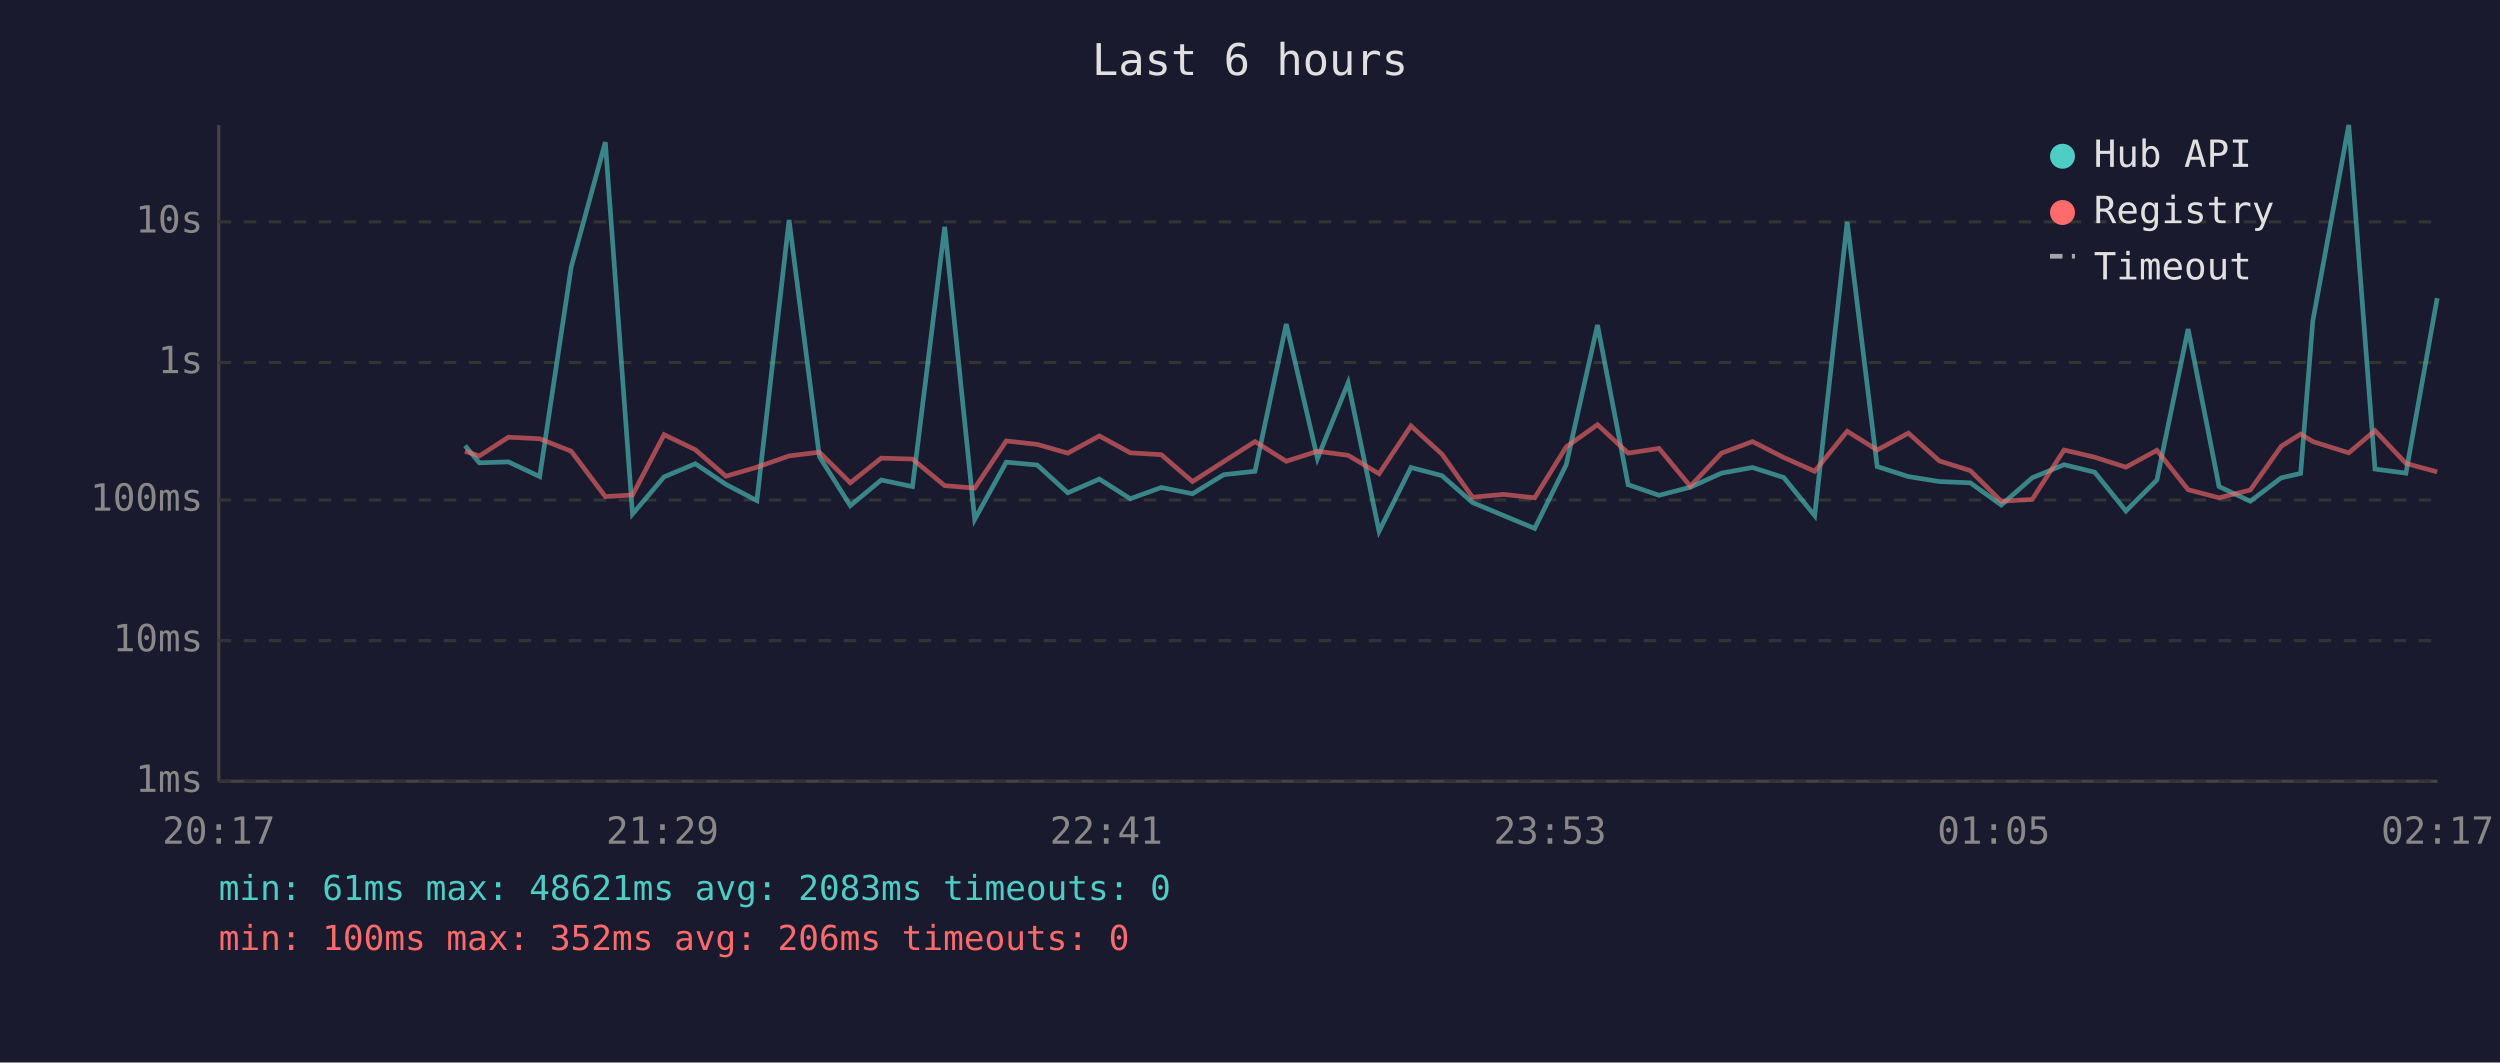
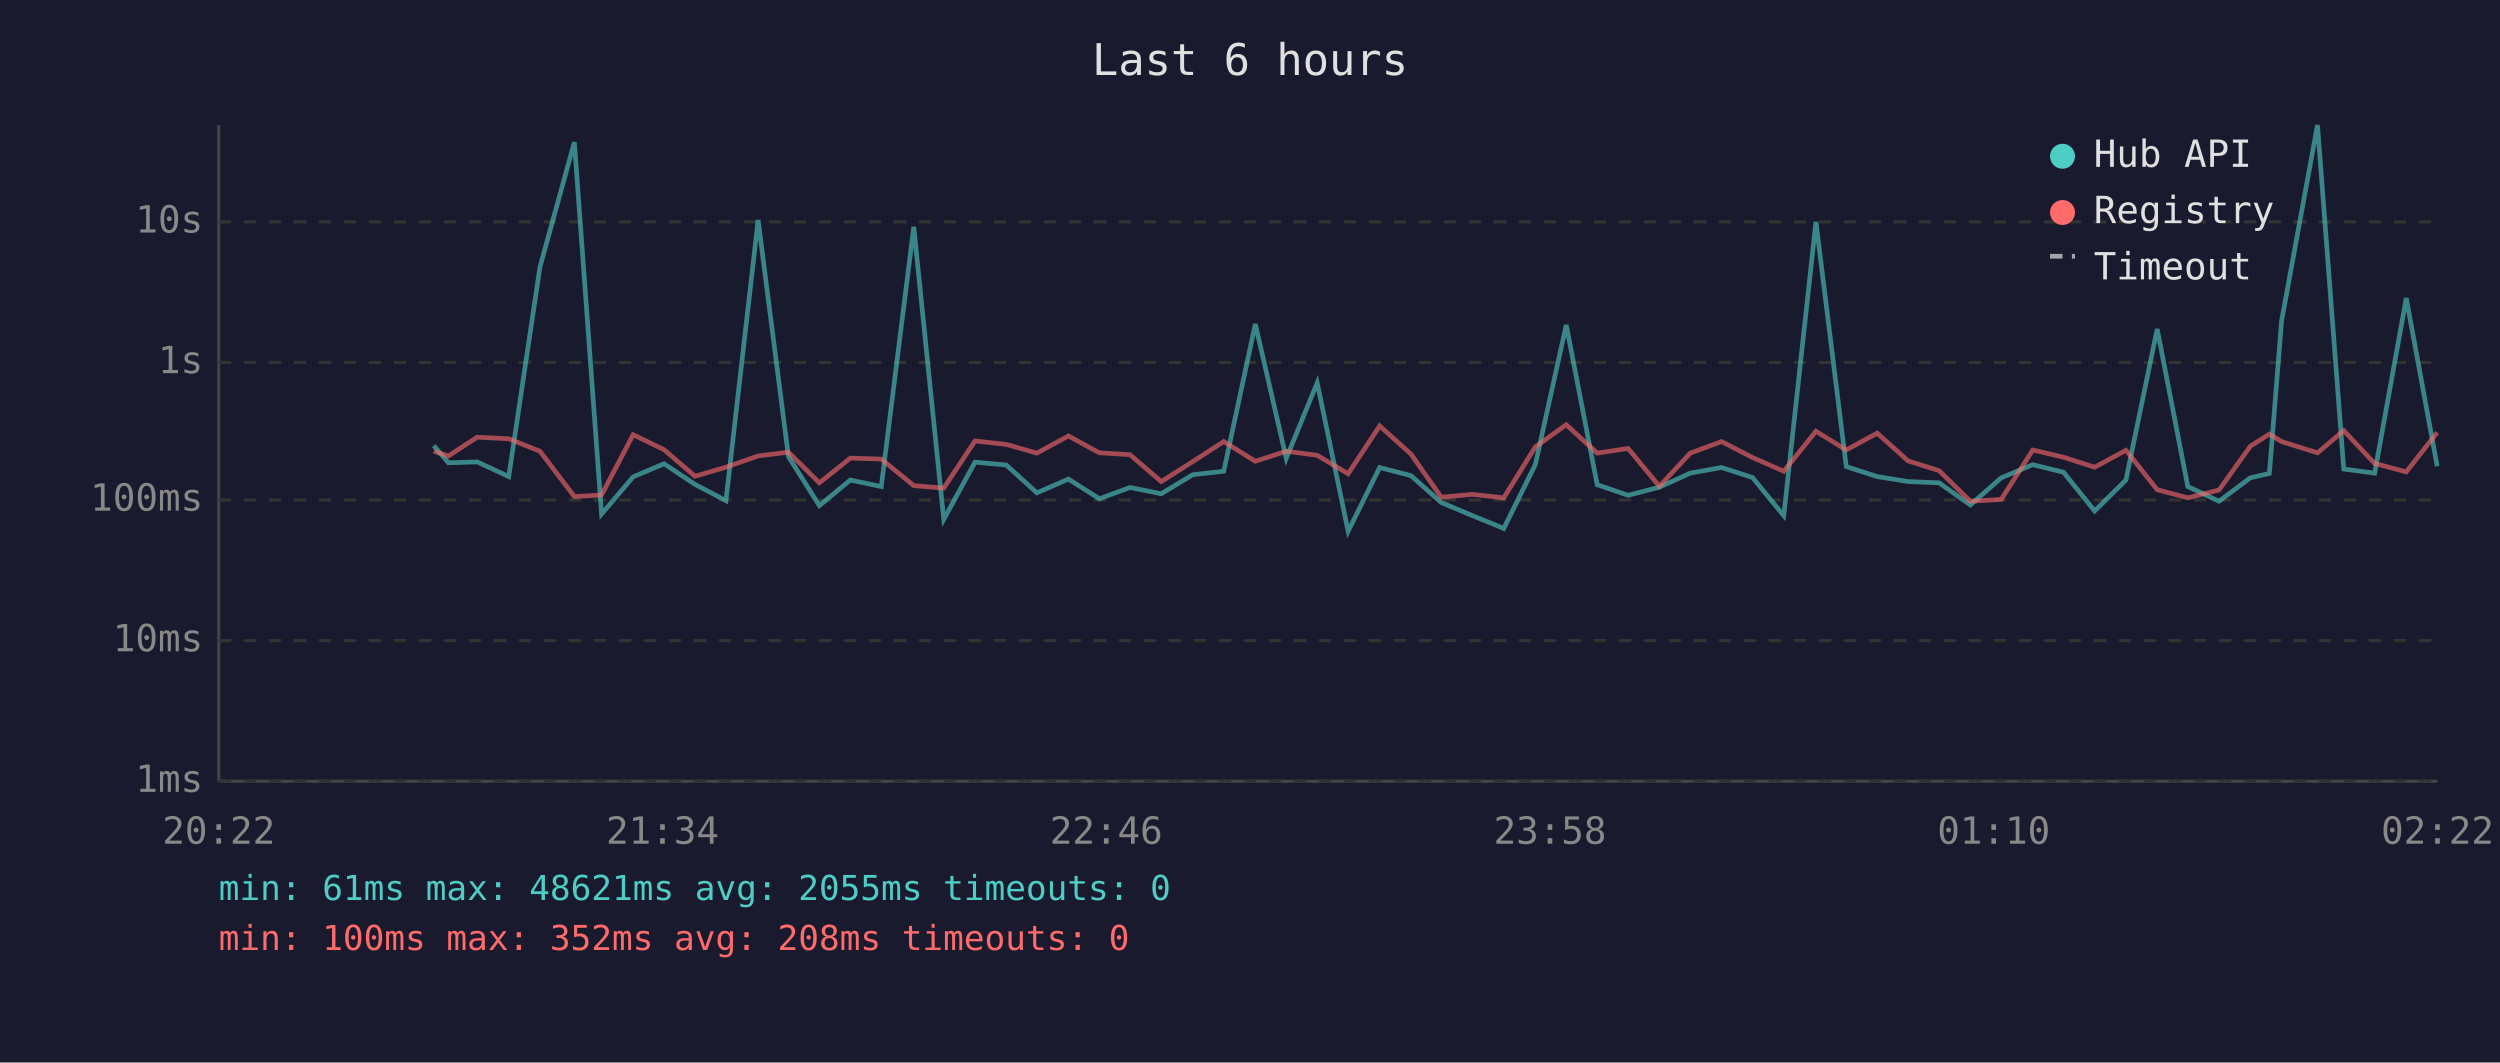
<svg xmlns="http://www.w3.org/2000/svg" viewBox="0 0 800 340" font-family="monospace" font-size="12">
  <rect width="800" height="340" fill="#1a1a2e" />
  <text x="400" y="24" fill="#e0e0e0" font-size="14" text-anchor="middle">Last 6 hours</text>
  <line x1="70" y1="40" x2="70" y2="250" stroke="#444" stroke-width="1" />
  <line x1="70" y1="250" x2="780" y2="250" stroke="#444" stroke-width="1" />
  <line x1="70" y1="250" x2="780" y2="250" stroke="#333" stroke-width="1" stroke-dasharray="4" />
  <text x="65" y="250" fill="#888" text-anchor="end" dominant-baseline="middle">1ms</text>
  <line x1="70" y1="205" x2="780" y2="205" stroke="#333" stroke-width="1" stroke-dasharray="4" />
  <text x="65" y="205" fill="#888" text-anchor="end" dominant-baseline="middle">10ms</text>
  <line x1="70" y1="160" x2="780" y2="160" stroke="#333" stroke-width="1" stroke-dasharray="4" />
  <text x="65" y="160" fill="#888" text-anchor="end" dominant-baseline="middle">100ms</text>
  <line x1="70" y1="116" x2="780" y2="116" stroke="#333" stroke-width="1" stroke-dasharray="4" />
  <text x="65" y="116" fill="#888" text-anchor="end" dominant-baseline="middle">1s</text>
  <line x1="70" y1="71" x2="780" y2="71" stroke="#333" stroke-width="1" stroke-dasharray="4" />
  <text x="65" y="71" fill="#888" text-anchor="end" dominant-baseline="middle">10s</text>
-   <text x="70" y="270" fill="#888" text-anchor="middle">20:17</text>
-   <text x="212" y="270" fill="#888" text-anchor="middle">21:29</text>
-   <text x="354" y="270" fill="#888" text-anchor="middle">22:41</text>
-   <text x="496" y="270" fill="#888" text-anchor="middle">23:53</text>
-   <text x="638" y="270" fill="#888" text-anchor="middle">01:05</text>
-   <text x="780" y="270" fill="#888" text-anchor="middle">02:17</text>
-   <polyline points="148.8,142.6 153.4,148.1 162.7,147.8 172.7,152.5 182.8,85.4 193.7,45.5 202.4,164.5 212.5,152.6 222.5,148.4 232.3,155.0 242.2,160.2 252.5,70.4 262.2,146.1 272.1,161.8 282.0,153.6 292.0,155.7 302.3,72.6 311.9,166.2 322.0,147.9 331.9,148.8 341.7,157.7 351.8,153.3 361.7,159.6 371.6,156.0 381.6,158.0 391.6,151.9 401.6,150.8 411.6,103.7 421.6,146.7 431.4,122.5 441.3,170.0 451.5,149.6 461.4,152.2 471.2,160.8 481.2,165.0 491.1,169.1 501.2,148.7 511.2,104.0 521.0,155.1 530.9,158.5 540.9,155.9 550.9,151.4 560.8,149.6 570.8,152.8 580.7,165.0 591.1,71.0 600.7,149.3 610.7,152.5 620.6,154.1 630.5,154.5 640.4,161.6 650.3,152.9 660.5,148.7 670.3,151.1 680.3,163.5 690.2,153.6 700.2,105.3 710.1,155.7 720.1,160.4 730.0,152.9 736.2,151.5 740.1,102.7 751.6,40.0 760.0,150.1 769.9,151.4 779.9,95.4" fill="none" stroke="#4ecdc4" stroke-width="1.5" opacity="0.6" />
-   <polyline points="148.8,144.4 153.4,145.9 162.7,139.9 172.7,140.4 182.8,144.4 193.7,158.9 202.4,158.4 212.5,139.1 222.5,143.9 232.3,152.4 242.2,149.5 252.5,145.9 262.2,144.7 272.1,154.5 282.0,146.6 292.0,146.9 302.3,155.4 311.9,156.2 322.0,141.1 331.9,142.2 341.7,145.0 351.8,139.5 361.7,144.9 371.6,145.5 381.6,154.1 391.6,147.7 401.6,141.3 411.6,147.6 421.6,144.4 431.4,145.7 441.3,151.6 451.5,136.3 461.4,145.3 471.2,159.1 481.2,158.2 491.1,159.3 501.2,143.0 511.2,135.9 521.0,145.0 530.9,143.5 540.9,155.6 550.9,145.0 560.8,141.3 570.8,146.4 580.7,150.8 591.1,138.0 600.7,144.0 610.7,138.6 620.6,147.5 630.5,150.6 640.4,160.4 650.3,159.8 660.5,144.0 670.3,146.3 680.3,149.5 690.2,144.1 700.2,156.7 710.1,159.3 720.1,156.8 730.0,142.8 736.2,138.9 740.1,141.3 751.6,144.9 760.0,137.8 769.9,148.3 779.9,151.0" fill="none" stroke="#ff6b6b" stroke-width="1.5" opacity="0.6" />
+   <text x="70" y="270" fill="#888" text-anchor="middle">20:22</text>
+   <text x="212" y="270" fill="#888" text-anchor="middle">21:34</text>
+   <text x="354" y="270" fill="#888" text-anchor="middle">22:46</text>
+   <text x="496" y="270" fill="#888" text-anchor="middle">23:58</text>
+   <text x="638" y="270" fill="#888" text-anchor="middle">01:10</text>
+   <text x="780" y="270" fill="#888" text-anchor="middle">02:22</text>
+   <polyline points="138.8,142.6 143.5,148.1 152.7,147.8 162.8,152.5 172.8,85.4 183.8,45.5 192.5,164.5 202.6,152.6 212.5,148.4 222.4,155.0 232.3,160.2 242.6,70.4 252.3,146.1 262.2,161.8 272.1,153.6 282.0,155.7 292.4,72.6 302.0,166.2 312.0,147.9 322.0,148.8 331.8,157.7 341.9,153.3 351.8,159.6 361.6,156.0 371.6,158.0 381.7,151.9 391.6,150.8 401.7,103.7 411.6,146.7 421.5,122.5 431.4,170.0 441.5,149.6 451.5,152.2 461.2,160.8 471.2,165.0 481.2,169.1 491.3,148.7 501.2,104.0 511.1,155.1 521.0,158.5 531.0,155.9 540.9,151.4 550.9,149.6 560.8,152.8 570.8,165.0 581.1,71.0 590.8,149.3 600.7,152.5 610.6,154.1 620.5,154.5 630.5,161.6 640.4,152.9 650.5,148.7 660.3,151.1 670.3,163.5 680.3,153.6 690.3,105.3 700.1,155.7 710.1,160.4 720.1,152.9 726.2,151.5 730.1,102.7 741.6,40.0 750.0,150.1 759.9,151.4 770.0,95.4 779.9,149.2" fill="none" stroke="#4ecdc4" stroke-width="1.5" opacity="0.6" />
+   <polyline points="138.8,144.4 143.5,145.9 152.7,139.9 162.8,140.4 172.8,144.4 183.8,158.9 192.5,158.4 202.6,139.1 212.5,143.9 222.4,152.4 232.3,149.5 242.6,145.9 252.3,144.7 262.2,154.5 272.1,146.6 282.0,146.9 292.4,155.4 302.0,156.2 312.0,141.1 322.0,142.2 331.8,145.0 341.9,139.5 351.8,144.9 361.6,145.5 371.6,154.1 381.7,147.7 391.6,141.3 401.7,147.6 411.6,144.4 421.5,145.7 431.4,151.6 441.5,136.3 451.5,145.3 461.2,159.1 471.2,158.2 481.2,159.3 491.3,143.0 501.2,135.9 511.1,145.0 521.0,143.5 531.0,155.6 540.9,145.0 550.9,141.3 560.8,146.4 570.8,150.8 581.1,138.0 590.8,144.0 600.7,138.6 610.6,147.5 620.5,150.6 630.5,160.4 640.4,159.8 650.5,144.0 660.3,146.3 670.3,149.5 680.3,144.1 690.3,156.7 700.1,159.3 710.1,156.8 720.1,142.8 726.2,138.9 730.1,141.3 741.6,144.9 750.0,137.8 759.9,148.3 770.0,151.0 779.9,138.4" fill="none" stroke="#ff6b6b" stroke-width="1.5" opacity="0.6" />
  <circle cx="660" cy="50" r="4" fill="#4ecdc4" />
  <text x="670" y="50" fill="#e0e0e0" dominant-baseline="middle">Hub API</text>
  <circle cx="660" cy="68" r="4" fill="#ff6b6b" />
  <text x="670" y="68" fill="#e0e0e0" dominant-baseline="middle">Registry</text>
  <line x1="656" y1="82" x2="664" y2="82" stroke="#e0e0e0" stroke-width="1.5" stroke-dasharray="4,3" opacity="0.7" />
  <text x="670" y="86" fill="#e0e0e0" dominant-baseline="middle">Timeout</text>
-   <text x="70" y="288" fill="#4ecdc4" font-size="11">min: 61ms  max: 48621ms  avg: 2083ms  timeouts: 0</text>
-   <text x="70" y="304" fill="#ff6b6b" font-size="11">min: 100ms  max: 352ms  avg: 206ms  timeouts: 0</text>
+   <text x="70" y="288" fill="#4ecdc4" font-size="11">min: 61ms  max: 48621ms  avg: 2055ms  timeouts: 0</text>
+   <text x="70" y="304" fill="#ff6b6b" font-size="11">min: 100ms  max: 352ms  avg: 208ms  timeouts: 0</text>
</svg>
